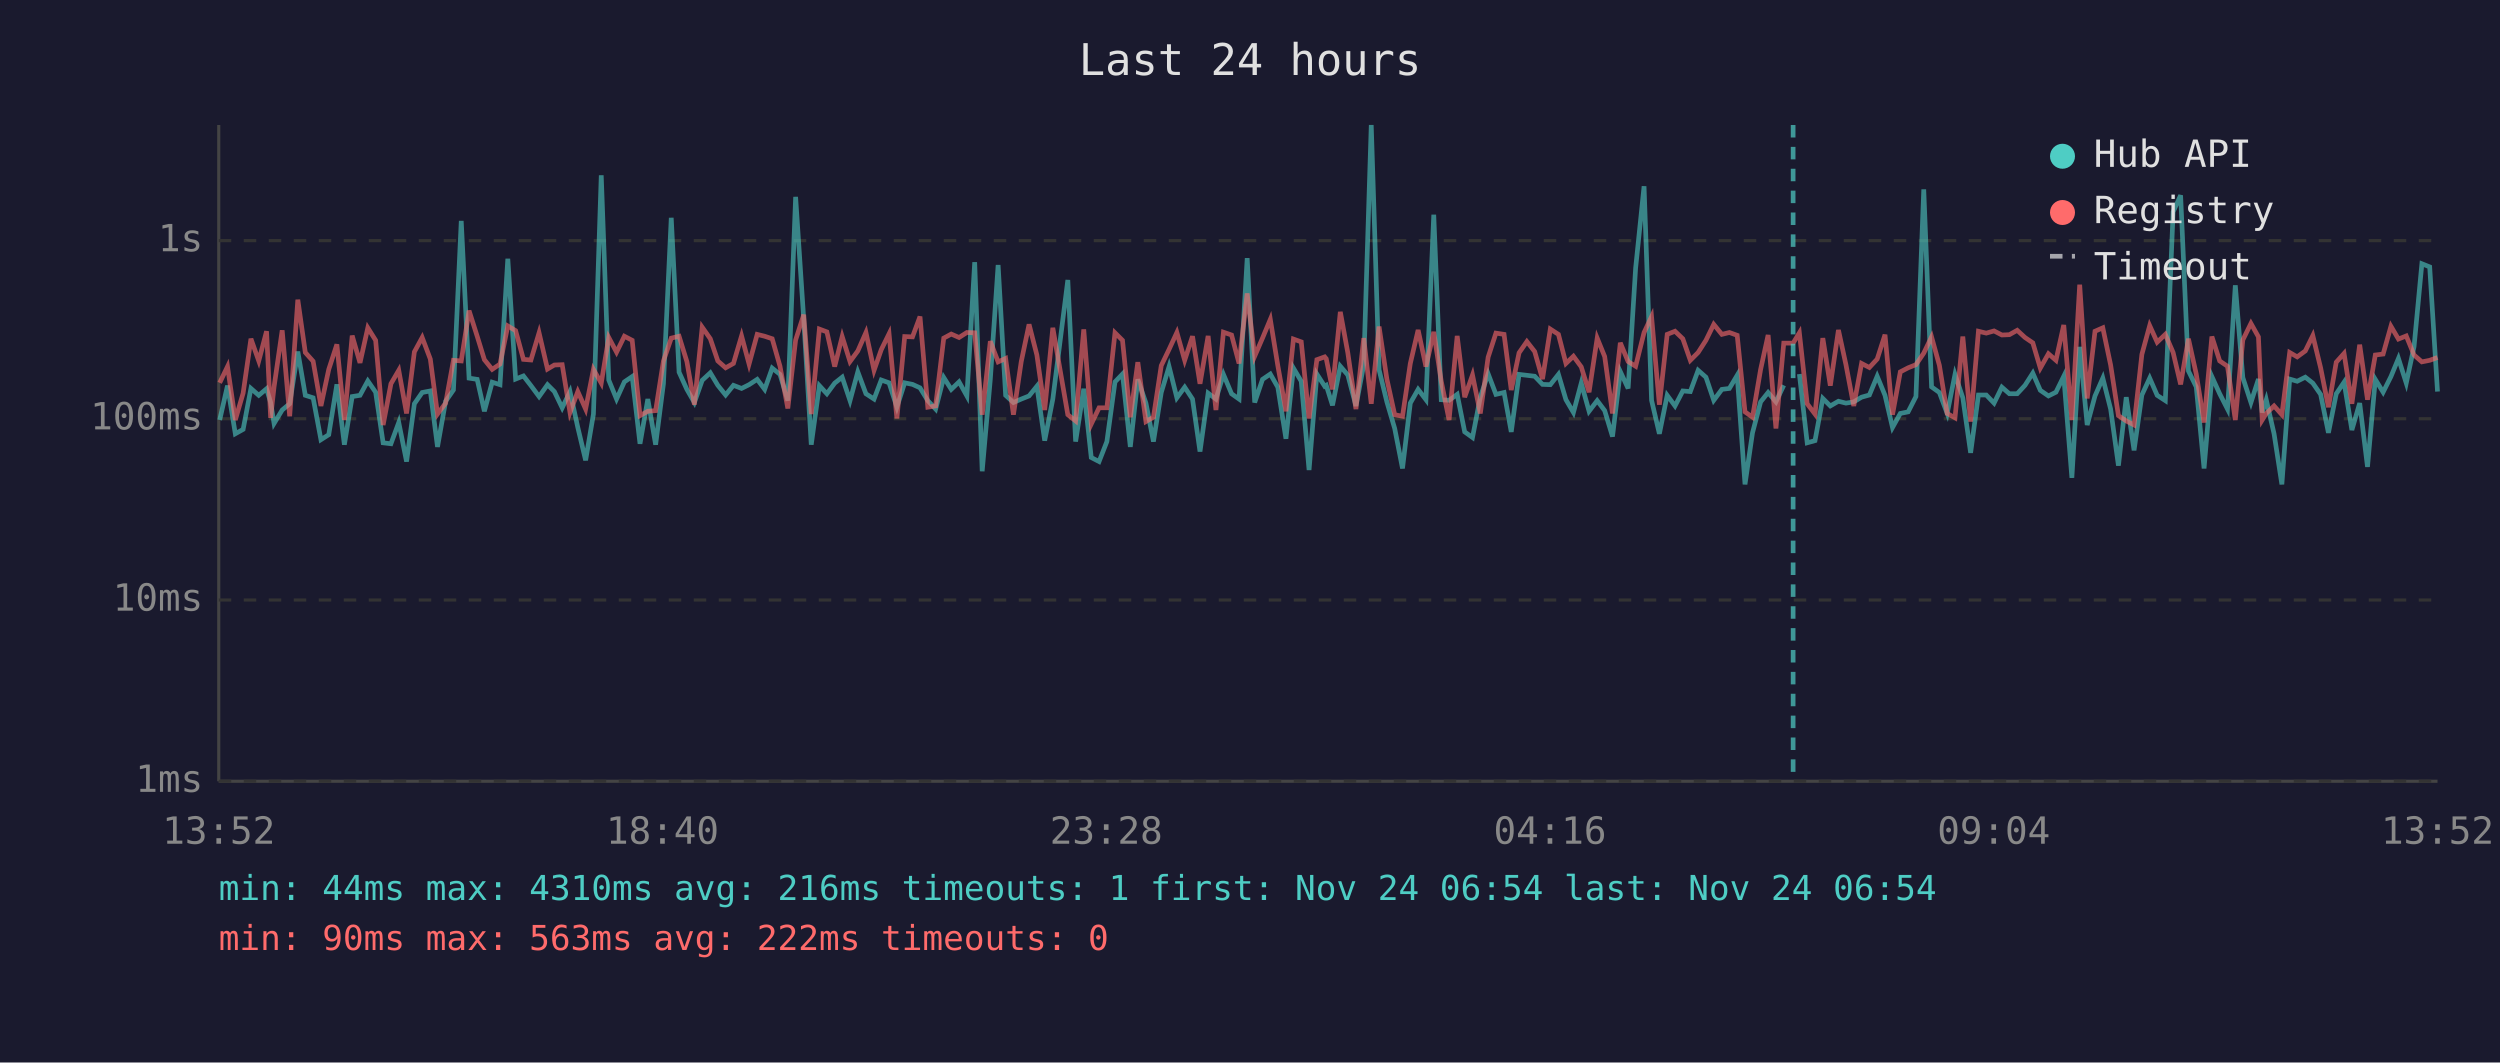
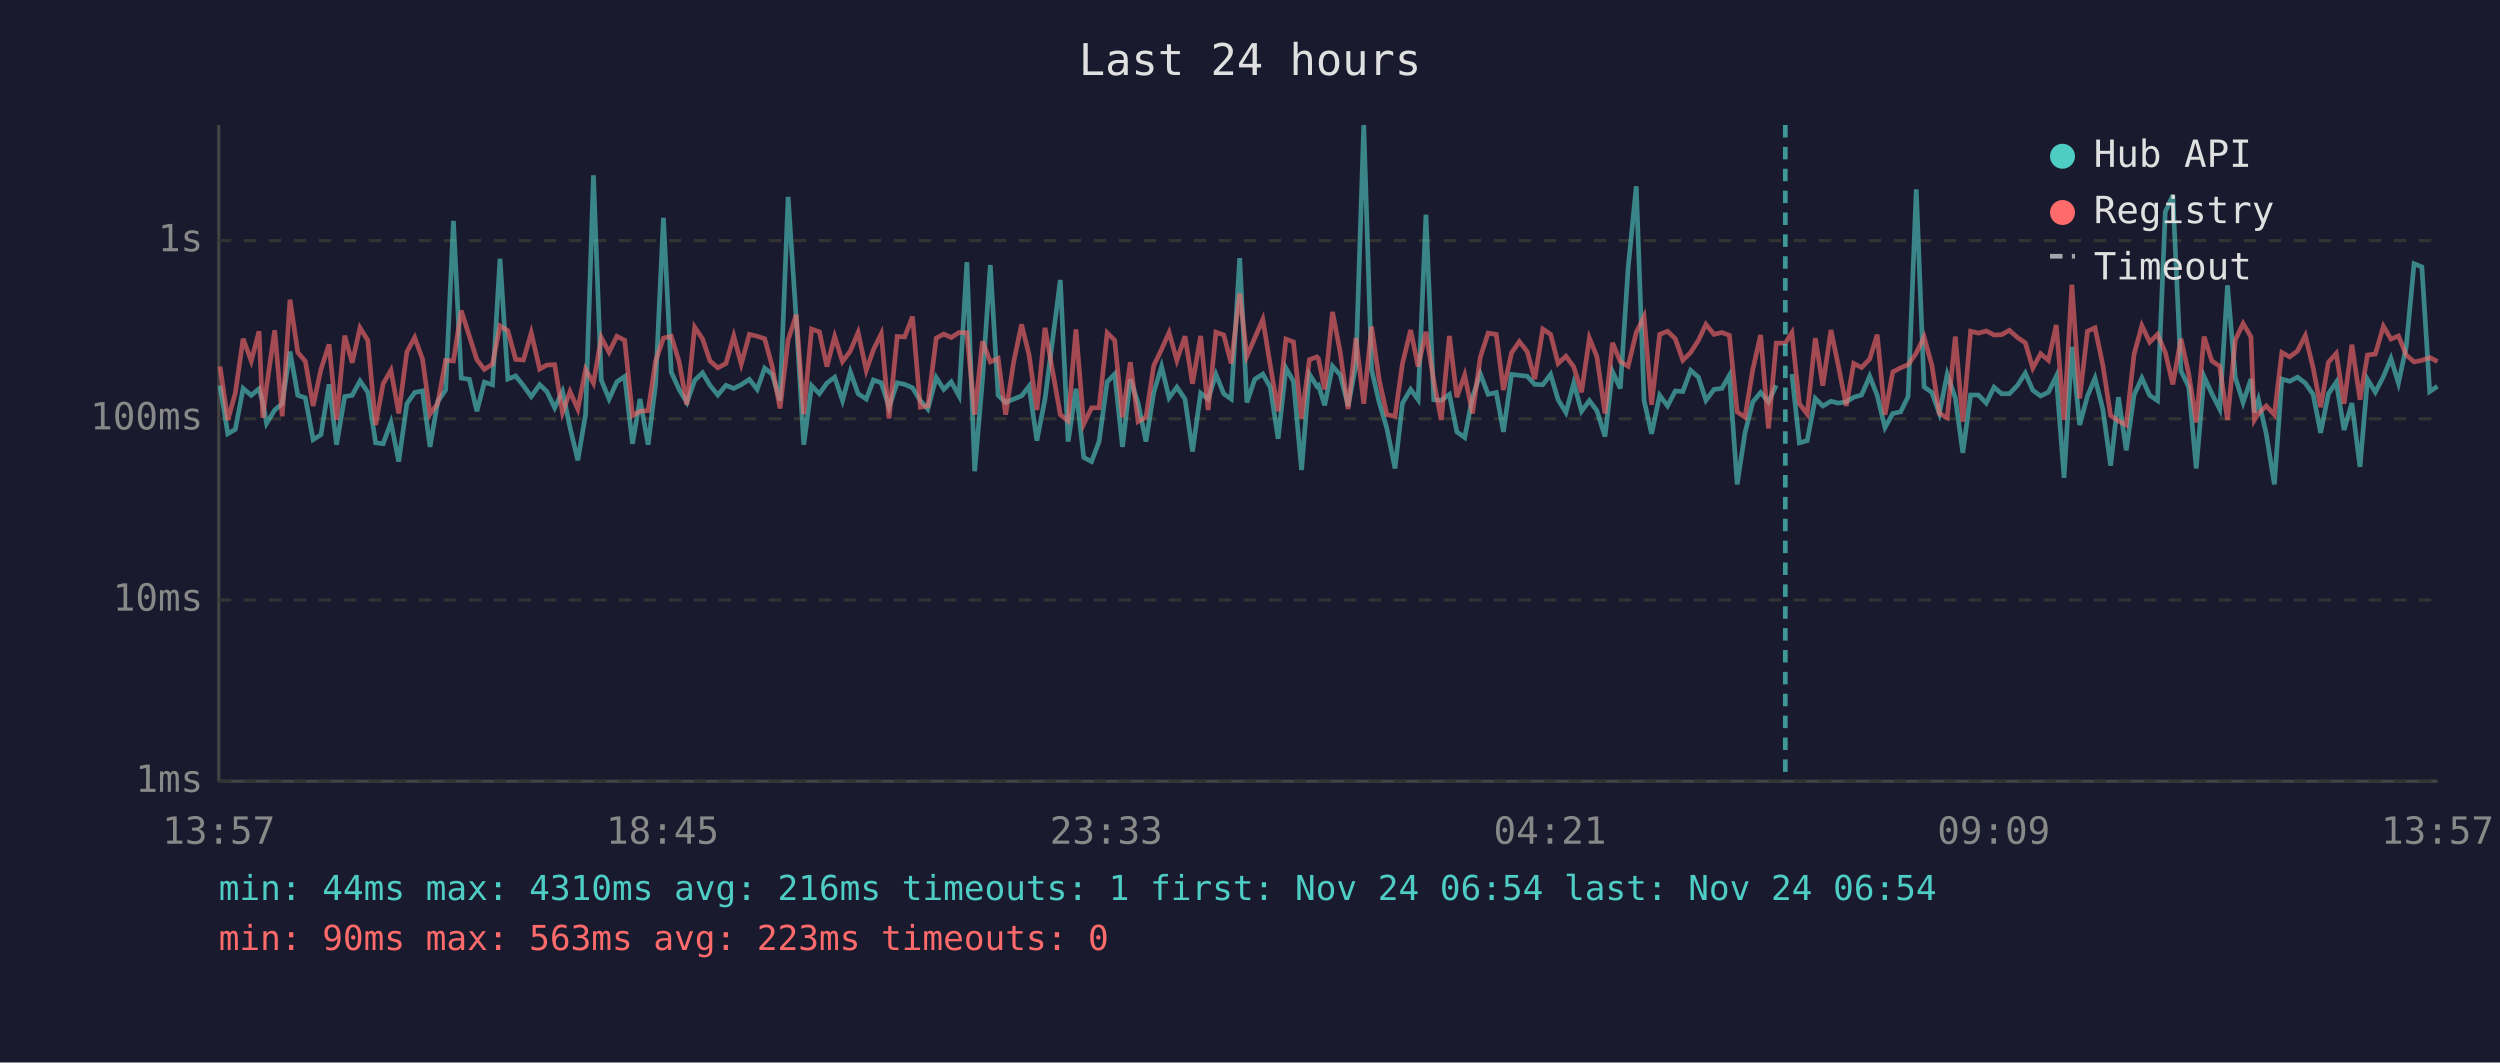
<svg xmlns="http://www.w3.org/2000/svg" viewBox="0 0 800 340" font-family="monospace" font-size="12">
  <rect width="800" height="340" fill="#1a1a2e" />
  <text x="400" y="24" fill="#e0e0e0" font-size="14" text-anchor="middle">Last 24 hours</text>
  <line x1="70" y1="40" x2="70" y2="250" stroke="#444" stroke-width="1" />
  <line x1="70" y1="250" x2="780" y2="250" stroke="#444" stroke-width="1" />
  <line x1="70" y1="250" x2="780" y2="250" stroke="#333" stroke-width="1" stroke-dasharray="4" />
  <text x="65" y="250" fill="#888" text-anchor="end" dominant-baseline="middle">1ms</text>
  <line x1="70" y1="192" x2="780" y2="192" stroke="#333" stroke-width="1" stroke-dasharray="4" />
  <text x="65" y="192" fill="#888" text-anchor="end" dominant-baseline="middle">10ms</text>
  <line x1="70" y1="134" x2="780" y2="134" stroke="#333" stroke-width="1" stroke-dasharray="4" />
  <text x="65" y="134" fill="#888" text-anchor="end" dominant-baseline="middle">100ms</text>
  <line x1="70" y1="77" x2="780" y2="77" stroke="#333" stroke-width="1" stroke-dasharray="4" />
  <text x="65" y="77" fill="#888" text-anchor="end" dominant-baseline="middle">1s</text>
-   <text x="70" y="270" fill="#888" text-anchor="middle">13:52</text>
-   <text x="212" y="270" fill="#888" text-anchor="middle">18:40</text>
-   <text x="354" y="270" fill="#888" text-anchor="middle">23:28</text>
-   <text x="496" y="270" fill="#888" text-anchor="middle">04:16</text>
-   <text x="638" y="270" fill="#888" text-anchor="middle">09:04</text>
-   <text x="780" y="270" fill="#888" text-anchor="middle">13:52</text>
-   <polyline points="70.3,134.4 72.8,123.4 75.3,138.8 77.8,137.4 80.3,124.3 82.8,126.5 85.3,124.4 86.6,128.8 87.7,135.5 90.3,131.2 92.7,129.2 95.3,112.5 97.7,126.5 100.2,127.3 102.7,140.7 105.2,139.1 107.8,123.0 110.2,142.3 112.7,126.9 115.2,126.5 117.7,121.9 120.2,125.5 122.6,141.7 125.1,142.0 127.6,135.2 130.1,147.7 132.6,129.2 135.1,125.6 137.7,125.1 140.0,143.0 142.6,128.4 145.1,124.8 147.6,70.7 150.1,121.0 152.7,121.4 155.0,131.6 157.5,122.3 160.0,123.1 162.5,82.8 165.0,121.3 167.5,120.3 169.9,123.4 172.5,126.9 175.2,123.1 177.4,125.3 179.9,130.5 182.4,125.3 184.9,136.8 187.4,147.3 189.9,132.5 192.4,56.1 194.8,121.6 197.3,127.7 199.8,122.2 202.3,120.5 204.8,142.0 207.3,127.7 209.8,142.3 212.3,122.8 214.8,69.7 217.3,119.1 219.8,124.6 222.2,128.8 224.7,121.7 227.3,119.3 229.7,123.3 232.2,126.4 234.7,123.3 237.3,124.3 239.7,123.1 242.3,121.4 244.7,124.6 247.1,117.8 249.6,119.8 252.1,128.2 254.6,63.0 257.2,102.2 259.6,142.3 262.2,123.4 264.6,126.0 267.1,122.6 269.5,120.7 272.0,128.2 274.5,119.0 277.1,126.0 279.7,127.7 282.0,121.6 284.5,122.5 287.0,130.3 289.5,122.5 292.0,123.0 294.4,124.1 296.9,128.2 299.4,130.9 302.0,120.8 304.4,124.6 306.9,122.2 309.4,126.7 311.9,83.9 314.3,150.8 316.9,121.4 319.4,84.8 321.8,126.5 324.3,128.8 326.8,127.7 329.3,126.7 331.8,123.6 334.3,141.0 336.9,127.7 341.7,89.6 344.2,141.3 346.8,124.4 349.2,146.4 351.7,147.7 354.2,141.3 356.8,122.2 359.2,119.7 361.7,143.0 364.1,121.4 366.7,129.0 369.1,141.3 371.6,125.6 374.1,117.3 376.6,127.3 379.1,123.9 381.6,127.7 384.0,144.5 386.6,125.8 389.1,127.7 391.5,119.8 394.1,126.0 396.5,127.7 399.1,82.6 401.5,128.8 404.0,121.4 406.5,119.7 408.9,123.9 411.5,140.4 413.9,117.8 416.4,122.0 418.9,150.4 421.4,119.7 423.9,123.6 424.4,123.3 426.4,129.7 428.9,117.2 431.3,120.0 433.9,129.9 436.4,116.7 438.8,40.0 441.3,118.3 443.8,128.6 446.3,137.1 448.8,149.9 451.3,129.0 453.8,124.6 456.3,127.9 458.8,68.7 461.2,127.9 463.7,128.1 466.3,126.2 468.7,138.2 471.2,140.0 473.7,127.1 476.2,119.6 478.7,126.2 481.3,125.6 483.6,138.2 486.1,119.8 488.6,120.1 491.1,120.4 493.6,123.0 496.1,123.1 498.7,119.8 501.1,127.9 503.5,132.0 506.0,122.6 508.5,131.6 511.1,128.2 513.5,131.4 516.0,139.7 518.5,118.9 521.0,124.3 523.4,85.8 526.1,59.6 528.5,128.1 531.0,138.8 533.5,126.5 536.0,129.9 538.5,125.1 540.9,125.3 543.4,118.5 545.9,120.7 548.4,128.1 551.0,124.6 553.4,124.3 555.9,120.1 558.4,155.0 560.8,138.5 563.4,128.6 565.8,125.6 568.3,128.6 570.8,123.3" fill="none" stroke="#4ecdc4" stroke-width="1.5" opacity="0.6" />
-   <polyline points="575.8,119.7 578.3,141.7 580.8,141.0 583.3,127.5 585.7,129.9 588.3,128.4 590.7,129.0 593.2,128.6 595.7,127.1 598.2,126.4 600.7,120.4 603.2,126.5 605.6,136.8 608.1,132.3 610.6,131.8 613.1,126.9 615.6,60.6 618.1,123.8 620.6,125.6 623.1,132.3 625.6,119.8 628.1,127.3 630.6,144.9 633.1,126.4 635.6,126.4 638.1,129.0 640.6,123.9 643.0,126.0 645.5,126.0 648.0,123.3 650.5,119.4 652.9,124.9 655.5,126.7 657.9,125.5 660.4,120.4 663.0,152.9 665.5,111.0 667.9,136.0 670.4,126.7 672.9,121.0 675.4,130.9 677.9,149.0 680.4,127.1 682.9,144.1 685.4,126.4 687.9,121.0 690.3,126.5 692.9,128.2 695.4,67.8 697.8,62.5 700.3,118.7 702.8,123.8 705.3,149.9 707.8,120.5 710.3,126.0 712.8,130.9 715.3,91.3 717.7,120.8 720.3,128.8 722.7,121.3 723.9,132.0 725.2,127.9 727.7,138.8 730.2,155.0 732.7,121.3 735.1,122.0 737.7,120.7 740.1,122.6 742.6,126.2 745.1,138.5 747.6,126.0 750.1,122.3 752.6,137.6 755.1,129.0 757.6,149.4 760.1,121.4 762.6,125.5 765.1,120.5 767.5,114.7 770.0,122.6 772.5,110.9 775.0,84.4 777.5,85.4 780.0,125.3" fill="none" stroke="#4ecdc4" stroke-width="1.5" opacity="0.6" />
-   <polyline points="70.3,122.5 72.8,117.3 75.3,134.4 77.8,125.8 80.3,108.4 82.8,115.5 85.3,106.0 86.6,133.7 87.7,123.8 90.3,105.7 92.7,133.2 95.3,95.9 97.7,112.8 100.2,115.6 102.7,129.9 105.2,118.2 107.8,110.2 110.2,134.4 112.7,107.4 115.2,116.1 117.7,104.9 120.2,108.9 122.6,136.0 125.1,122.8 127.6,118.5 130.1,132.3 132.6,112.6 135.1,108.0 137.7,114.9 140.0,132.5 142.6,129.0 145.1,115.3 147.6,115.5 150.1,99.4 152.7,107.6 155.0,115.1 157.5,118.2 160.0,116.5 162.5,104.3 165.0,105.8 167.5,115.0 169.9,115.2 172.5,106.5 175.2,118.1 177.4,116.8 179.9,116.7 182.4,132.0 184.9,125.3 187.4,130.9 189.9,118.2 192.4,122.6 194.8,108.0 197.3,112.7 199.8,107.6 202.3,108.9 204.8,133.0 207.3,131.6 209.8,131.4 212.3,115.5 214.8,108.2 217.3,107.6 219.8,115.7 222.2,129.5 224.7,104.7 227.3,108.4 229.7,115.5 232.2,117.7 234.7,116.3 237.3,107.5 239.7,116.5 242.3,107.0 244.7,107.6 247.1,108.4 249.6,117.2 252.1,130.7 254.6,108.8 257.2,100.7 259.6,132.5 262.2,105.3 264.6,106.2 267.1,117.3 269.5,107.7 272.0,115.7 274.5,112.3 277.1,106.4 279.7,118.5 282.0,111.9 284.5,106.8 287.0,133.9 289.5,107.7 292.0,107.8 294.4,101.3 296.9,130.3 299.4,129.9 302.0,108.2 304.4,106.9 306.9,108.0 309.4,106.4 311.9,106.5 314.3,132.7 316.9,109.2 319.4,115.8 321.8,114.7 324.3,132.7 326.8,115.7 329.3,103.8 331.8,113.6 334.3,131.2 336.9,104.9 341.7,132.7 344.2,134.7 346.8,105.4 349.2,135.7 351.7,130.5 354.2,130.5 356.8,106.5 359.2,108.9 361.7,133.5 364.1,115.9 366.7,134.9 369.1,133.5 371.6,117.0 374.1,111.8 376.6,106.4 379.1,115.3 381.6,107.6 384.0,122.8 386.6,107.5 389.1,131.2 391.5,106.3 394.1,107.2 396.5,116.3 399.1,93.9 401.5,114.0 404.0,108.2 406.5,102.2 408.9,117.0 411.5,131.6 413.9,108.5 416.4,109.4 418.9,133.9 421.4,115.1 423.9,114.2 424.4,114.8 426.4,124.6 428.9,99.8 431.3,112.9 433.9,130.9 436.4,108.2 438.8,129.2 441.3,104.5 443.8,121.3 446.3,132.7 448.8,133.2 451.3,116.3 453.8,105.6 456.3,117.3 458.8,106.2 461.2,122.0 463.7,134.4 466.3,107.5 468.7,127.1 471.2,120.0 473.7,132.3 476.2,114.3 478.7,106.6 481.3,107.0 483.6,124.8 486.1,112.9 488.6,109.3 491.1,112.5 493.6,121.3 496.1,105.3 498.7,107.0 501.1,116.3 503.5,114.0 506.0,117.4 508.5,125.5 511.1,108.2 513.5,114.1 516.0,132.3 518.5,109.7 521.0,115.7 523.4,117.2 526.1,106.4 528.5,101.3 531.0,129.5 533.5,107.0 536.0,106.0 538.5,108.4 540.9,115.3 543.4,112.8 545.9,108.9 548.4,103.8 551.0,107.0 553.4,106.4 555.9,107.3 558.4,131.8 560.8,133.5 563.4,118.2 565.8,107.2 568.3,137.1 570.8,109.8 573.8,109.8 575.8,106.5 578.3,129.2 580.8,132.5 583.3,108.2 585.7,123.4 588.3,105.6 590.7,116.7 593.2,129.9 595.7,116.3 598.2,117.6 600.7,114.9 603.2,107.1 605.6,132.7 608.1,119.0 610.6,117.7 613.1,116.7 615.6,113.0 618.1,107.8 620.6,116.9 623.1,132.3 625.6,133.7 628.1,107.7 630.6,134.9 633.1,106.0 635.6,106.6 638.1,105.9 640.6,107.2 643.0,107.1 645.5,105.7 648.0,108.0 650.5,109.7 652.9,117.8 655.5,113.2 657.9,115.3 660.4,104.0 663.0,134.4 665.5,91.1 667.9,127.5 670.4,106.0 672.9,104.9 675.4,116.8 677.9,133.0 680.4,134.7 682.9,136.0 685.4,113.4 687.9,104.2 690.3,109.5 692.9,107.0 695.4,112.8 697.8,123.0 700.3,108.4 702.8,119.7 705.3,135.2 707.8,107.7 710.3,115.5 712.8,117.2 715.3,134.4 717.7,108.8 720.3,103.5 722.7,107.8 723.9,134.4 725.2,132.3 727.7,129.9 730.2,132.7 732.7,112.8 735.1,114.2 737.7,112.3 740.1,107.4 742.6,117.7 745.1,130.3 747.6,115.9 750.1,113.1 752.6,129.2 755.1,110.3 757.6,127.9 760.1,113.6 762.6,113.3 765.1,104.4 767.5,108.5 770.0,107.5 772.5,113.6 775.0,115.8 777.5,115.3 780.0,114.4" fill="none" stroke="#ff6b6b" stroke-width="1.5" opacity="0.6" />
-   <line x1="573.8" y1="40" x2="573.8" y2="250" stroke="#4ecdc4" stroke-width="1.5" stroke-dasharray="4,3" opacity="0.7" />
+   <text x="70" y="270" fill="#888" text-anchor="middle">13:57</text>
+   <text x="212" y="270" fill="#888" text-anchor="middle">18:45</text>
+   <text x="354" y="270" fill="#888" text-anchor="middle">23:33</text>
+   <text x="496" y="270" fill="#888" text-anchor="middle">04:21</text>
+   <text x="638" y="270" fill="#888" text-anchor="middle">09:09</text>
+   <text x="780" y="270" fill="#888" text-anchor="middle">13:57</text>
+   <polyline points="70.4,123.4 72.9,138.8 75.3,137.4 77.8,124.3 80.4,126.5 82.9,124.4 84.1,128.8 85.3,135.5 87.9,131.2 90.3,129.2 92.8,112.5 95.3,126.5 97.7,127.3 100.2,140.7 102.7,139.1 105.3,123.0 107.7,142.3 110.3,126.9 112.7,126.5 115.2,121.9 117.7,125.5 120.2,141.7 122.6,142.0 125.1,135.2 127.6,147.7 130.2,129.2 132.7,125.6 135.2,125.1 137.6,143.0 140.1,128.4 142.6,124.8 145.1,70.7 147.6,121.0 150.2,121.4 152.6,131.6 155.0,122.3 157.6,123.1 160.0,82.8 162.5,121.3 165.0,120.3 167.5,123.4 170.0,126.9 172.7,123.1 175.0,125.3 177.5,130.5 180.0,125.3 182.4,136.8 184.9,147.3 187.4,132.5 189.9,56.1 192.4,121.6 194.9,127.7 197.4,122.2 199.9,120.5 202.4,142.0 204.8,127.7 207.4,142.3 209.8,122.8 212.3,69.7 214.8,119.1 217.3,124.6 219.8,128.8 222.3,121.7 224.8,119.3 227.2,123.3 229.7,126.4 232.3,123.3 234.8,124.3 237.2,123.1 239.8,121.4 242.3,124.6 244.7,117.8 247.1,119.8 249.6,128.2 252.2,63.0 254.8,102.2 257.2,142.3 259.7,123.4 262.2,126.0 264.6,122.6 267.1,120.7 269.6,128.2 272.1,119.0 274.6,126.0 277.2,127.7 279.5,121.6 282.0,122.5 284.5,130.3 287.1,122.5 289.5,123.0 292.0,124.1 294.5,128.2 296.9,130.9 299.6,120.8 302.0,124.6 304.4,122.2 306.9,126.7 309.4,83.9 311.9,150.8 314.4,121.4 316.9,84.8 319.4,126.5 321.8,128.8 324.4,127.7 326.9,126.7 329.3,123.6 331.8,141.0 334.4,127.7 339.3,89.6 341.8,141.3 344.3,124.4 346.8,146.4 349.3,147.7 351.7,141.3 354.3,122.2 356.7,119.7 359.2,143.0 361.7,121.4 364.2,129.0 366.7,141.3 369.2,125.6 371.7,117.3 374.1,127.3 376.6,123.9 379.2,127.7 381.6,144.5 384.2,125.8 386.6,127.7 389.1,119.8 391.6,126.0 394.0,127.7 396.7,82.6 399.0,128.8 401.5,121.4 404.1,119.7 406.5,123.9 409.0,140.4 411.5,117.8 413.9,122.0 416.5,150.4 419.0,119.7 421.4,123.6 421.9,123.3 423.9,129.7 426.4,117.2 428.9,120.0 431.4,129.9 433.9,116.7 436.4,40.0 438.9,118.3 441.3,128.6 443.8,137.1 446.4,149.9 448.8,129.0 451.4,124.6 453.8,127.9 456.3,68.7 458.8,127.9 461.2,128.1 463.8,126.2 466.2,138.2 468.7,140.0 471.2,127.1 473.7,119.6 476.2,126.2 478.8,125.6 481.1,138.2 483.7,119.8 486.2,120.1 488.7,120.4 491.1,123.0 493.7,123.1 496.2,119.8 498.6,127.9 501.1,132.0 503.6,122.6 506.1,131.6 508.6,128.2 511.0,131.4 513.6,139.7 516.0,118.9 518.5,124.3 521.0,85.8 523.6,59.6 526.1,128.1 528.5,138.8 531.1,126.5 533.6,129.9 536.1,125.1 538.5,125.3 541.0,118.5 543.5,120.7 545.9,128.1 548.5,124.6 551.0,124.3 553.4,120.1 555.9,155.0 558.4,138.5 560.9,128.6 563.4,125.6 565.9,128.6 568.4,123.3" fill="none" stroke="#4ecdc4" stroke-width="1.5" opacity="0.6" />
+   <polyline points="573.4,119.7 575.8,141.7 578.3,141.0 580.9,127.5 583.3,129.9 585.9,128.4 588.2,129.0 590.8,128.6 593.2,127.1 595.7,126.4 598.3,120.4 600.7,126.5 603.2,136.8 605.7,132.3 608.2,131.8 610.6,126.9 613.2,60.6 615.7,123.8 618.2,125.6 620.6,132.3 623.1,119.8 625.7,127.3 628.1,144.9 630.6,126.4 633.1,126.4 635.6,129.0 638.1,123.9 640.5,126.0 643.0,126.0 645.6,123.3 648.1,119.4 650.5,124.9 653.0,126.7 655.5,125.5 658.0,120.4 660.5,152.9 663.0,111.0 665.5,136.0 668.0,126.7 670.4,121.0 672.9,130.9 675.4,149.0 677.9,127.1 680.4,144.1 682.9,126.4 685.4,121.0 687.9,126.5 690.4,128.2 692.9,67.8 695.3,62.5 697.9,118.7 700.4,123.8 702.8,149.9 705.3,120.5 707.8,126.0 710.3,130.9 712.8,91.3 715.3,120.8 717.8,128.8 720.3,121.3 721.4,132.0 722.7,127.9 725.2,138.8 727.8,155.0 730.2,121.3 732.7,122.0 735.2,120.7 737.7,122.6 740.2,126.2 742.6,138.5 745.1,126.0 747.6,122.3 750.1,137.6 752.6,129.0 755.2,149.4 757.6,121.4 760.1,125.5 762.7,120.5 765.1,114.7 767.5,122.6 770.0,110.9 772.5,84.4 775.0,85.4 777.5,125.3 780.0,123.6" fill="none" stroke="#4ecdc4" stroke-width="1.5" opacity="0.6" />
+   <polyline points="70.4,117.3 72.9,134.4 75.3,125.8 77.8,108.4 80.4,115.5 82.9,106.0 84.1,133.7 85.3,123.8 87.9,105.7 90.3,133.2 92.8,95.9 95.3,112.8 97.7,115.6 100.2,129.9 102.7,118.2 105.3,110.2 107.7,134.4 110.3,107.4 112.7,116.1 115.2,104.9 117.7,108.9 120.2,136.0 122.6,122.8 125.1,118.5 127.6,132.3 130.2,112.6 132.7,108.0 135.2,114.9 137.6,132.5 140.1,129.0 142.6,115.3 145.1,115.5 147.6,99.4 150.2,107.6 152.6,115.1 155.0,118.2 157.6,116.5 160.0,104.3 162.5,105.8 165.0,115.0 167.5,115.2 170.0,106.5 172.7,118.1 175.0,116.8 177.5,116.7 180.0,132.0 182.4,125.3 184.9,130.9 187.4,118.2 189.9,122.6 192.4,108.0 194.9,112.7 197.4,107.6 199.9,108.9 202.4,133.0 204.8,131.6 207.4,131.4 209.8,115.5 212.3,108.2 214.8,107.6 217.3,115.7 219.8,129.5 222.3,104.7 224.8,108.4 227.2,115.5 229.7,117.7 232.3,116.3 234.8,107.5 237.2,116.5 239.8,107.0 242.3,107.6 244.7,108.4 247.1,117.2 249.6,130.7 252.2,108.8 254.8,100.7 257.2,132.5 259.7,105.3 262.2,106.2 264.6,117.3 267.1,107.7 269.6,115.7 272.1,112.3 274.6,106.4 277.2,118.5 279.5,111.9 282.0,106.8 284.5,133.9 287.1,107.7 289.5,107.8 292.0,101.3 294.5,130.3 296.9,129.9 299.6,108.2 302.0,106.9 304.4,108.0 306.9,106.4 309.4,106.5 311.9,132.7 314.4,109.2 316.9,115.8 319.4,114.7 321.8,132.7 324.4,115.7 326.9,103.8 329.3,113.6 331.8,131.2 334.4,104.9 339.3,132.7 341.8,134.7 344.3,105.4 346.8,135.7 349.3,130.5 351.7,130.5 354.3,106.5 356.7,108.9 359.2,133.5 361.7,115.9 364.2,134.9 366.7,133.5 369.2,117.0 371.7,111.8 374.1,106.4 376.6,115.3 379.2,107.6 381.6,122.8 384.2,107.5 386.6,131.2 389.1,106.3 391.6,107.2 394.0,116.3 396.7,93.9 399.0,114.0 401.5,108.2 404.1,102.2 406.5,117.0 409.0,131.6 411.5,108.5 413.9,109.4 416.5,133.9 419.0,115.1 421.4,114.2 421.9,114.8 423.9,124.6 426.4,99.8 428.9,112.9 431.4,130.9 433.9,108.2 436.4,129.2 438.9,104.5 441.3,121.3 443.8,132.7 446.4,133.2 448.8,116.3 451.4,105.6 453.8,117.3 456.3,106.2 458.8,122.0 461.2,134.4 463.8,107.5 466.2,127.1 468.7,120.0 471.2,132.3 473.7,114.3 476.2,106.6 478.8,107.0 481.1,124.8 483.7,112.9 486.2,109.3 488.7,112.5 491.1,121.3 493.7,105.3 496.2,107.0 498.6,116.3 501.1,114.0 503.6,117.4 506.1,125.5 508.6,108.2 511.0,114.1 513.6,132.3 516.0,109.7 518.5,115.7 521.0,117.2 523.6,106.4 526.1,101.3 528.5,129.5 531.1,107.0 533.6,106.0 536.1,108.4 538.5,115.3 541.0,112.8 543.5,108.9 545.9,103.8 548.5,107.0 551.0,106.4 553.4,107.3 555.9,131.8 558.4,133.5 560.9,118.2 563.4,107.2 565.9,137.1 568.4,109.8 571.3,109.8 573.4,106.5 575.8,129.2 578.3,132.5 580.9,108.2 583.3,123.4 585.9,105.6 588.2,116.7 590.8,129.9 593.2,116.3 595.7,117.6 598.3,114.9 600.7,107.1 603.2,132.7 605.7,119.0 608.2,117.7 610.6,116.7 613.2,113.0 615.7,107.8 618.2,116.9 620.6,132.3 623.1,133.7 625.7,107.7 628.1,134.9 630.6,106.0 633.1,106.6 635.6,105.9 638.1,107.2 640.5,107.1 643.0,105.7 645.6,108.0 648.1,109.7 650.5,117.8 653.0,113.2 655.5,115.3 658.0,104.0 660.5,134.4 663.0,91.1 665.5,127.5 668.0,106.0 670.4,104.9 672.9,116.8 675.4,133.0 677.9,134.7 680.4,136.0 682.9,113.4 685.4,104.2 687.9,109.5 690.4,107.0 692.9,112.8 695.3,123.0 697.9,108.4 700.4,119.7 702.8,135.2 705.3,107.7 707.8,115.5 710.3,117.2 712.8,134.4 715.3,108.8 717.8,103.5 720.3,107.8 721.4,134.4 722.7,132.3 725.2,129.9 727.8,132.7 730.2,112.8 732.7,114.2 735.2,112.3 737.7,107.4 740.2,117.7 742.6,130.3 745.1,115.9 747.6,113.1 750.1,129.2 752.6,110.3 755.2,127.9 757.6,113.6 760.1,113.3 762.7,104.4 765.1,108.5 767.5,107.5 770.0,113.6 772.5,115.8 775.0,115.3 777.5,114.4 780.0,115.7" fill="none" stroke="#ff6b6b" stroke-width="1.5" opacity="0.6" />
+   <line x1="571.3" y1="40" x2="571.3" y2="250" stroke="#4ecdc4" stroke-width="1.5" stroke-dasharray="4,3" opacity="0.7" />
  <circle cx="660" cy="50" r="4" fill="#4ecdc4" />
  <text x="670" y="50" fill="#e0e0e0" dominant-baseline="middle">Hub API</text>
  <circle cx="660" cy="68" r="4" fill="#ff6b6b" />
  <text x="670" y="68" fill="#e0e0e0" dominant-baseline="middle">Registry</text>
  <line x1="656" y1="82" x2="664" y2="82" stroke="#e0e0e0" stroke-width="1.5" stroke-dasharray="4,3" opacity="0.7" />
  <text x="670" y="86" fill="#e0e0e0" dominant-baseline="middle">Timeout</text>
  <text x="70" y="288" fill="#4ecdc4" font-size="11">min: 44ms  max: 4310ms  avg: 216ms  timeouts: 1  first: Nov 24 06:54  last: Nov 24 06:54</text>
-   <text x="70" y="304" fill="#ff6b6b" font-size="11">min: 90ms  max: 563ms  avg: 222ms  timeouts: 0</text>
+   <text x="70" y="304" fill="#ff6b6b" font-size="11">min: 90ms  max: 563ms  avg: 223ms  timeouts: 0</text>
</svg>
